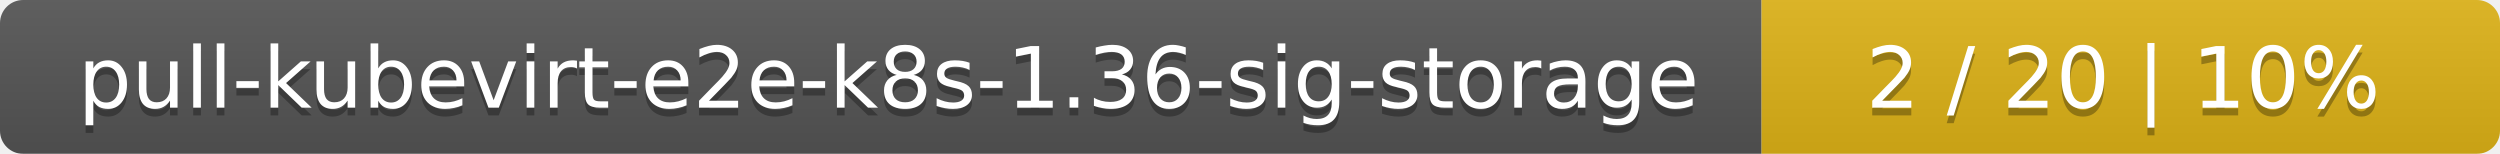
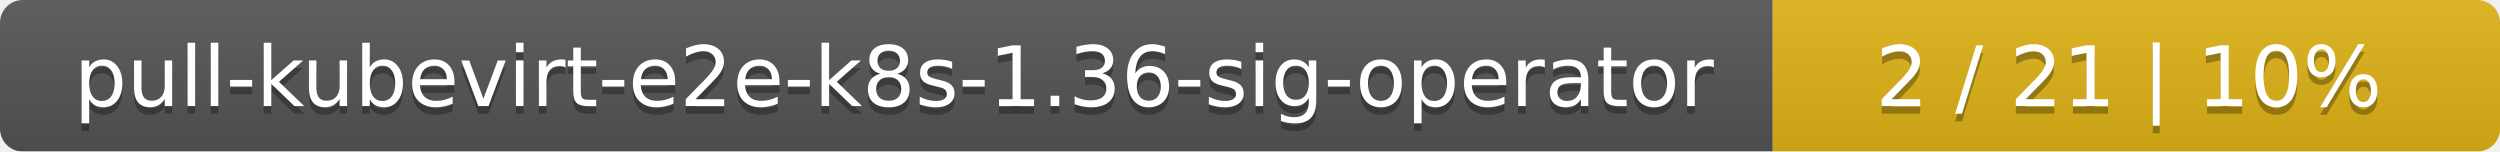
- <svg xmlns="http://www.w3.org/2000/svg" width="325" height="20">
+ <svg xmlns="http://www.w3.org/2000/svg" width="330" height="20">
  <linearGradient id="smooth" x2="0" y2="100%">
    <stop offset="0" stop-color="#bbb" stop-opacity=".1" />
    <stop offset="1" stop-opacity=".1" />
  </linearGradient>
  <mask id="round">
-     <rect width="325" height="20" rx="3" fill="#fff" />
+     <rect width="330" height="20" rx="3" fill="#fff" />
  </mask>
  <g mask="url(#round)">
-     <rect width="229" height="20" fill="#555" />
-     <rect x="229" width="96" height="20" fill="#dfb317" />
-     <rect width="325" height="20" fill="url(#smooth)" />
+     <rect width="234" height="20" fill="#555" />
+     <rect x="234" width="96" height="20" fill="#dfb317" />
+     <rect width="330" height="20" fill="url(#smooth)" />
  </g>
  <g fill="#fff" text-anchor="middle" font-family="DejaVu Sans,Verdana,Geneva,sans-serif" font-size="11">
-     <text x="115.5" y="15" fill="#010101" fill-opacity=".3">pull-kubevirt-e2e-k8s-1.36-sig-storage</text>
-     <text x="115.5" y="14">pull-kubevirt-e2e-k8s-1.36-sig-storage</text>
-     <text x="276" y="15" fill="#010101" fill-opacity=".3">2 / 20    |    10%</text>
-     <text x="276" y="14">2 / 20    |    10%</text>
+     <text x="118" y="15" fill="#010101" fill-opacity=".3">pull-kubevirt-e2e-k8s-1.36-sig-operator</text>
+     <text x="118" y="14">pull-kubevirt-e2e-k8s-1.36-sig-operator</text>
+     <text x="281" y="15" fill="#010101" fill-opacity=".3">2 / 21    |    10%</text>
+     <text x="281" y="14">2 / 21    |    10%</text>
  </g>
</svg>
